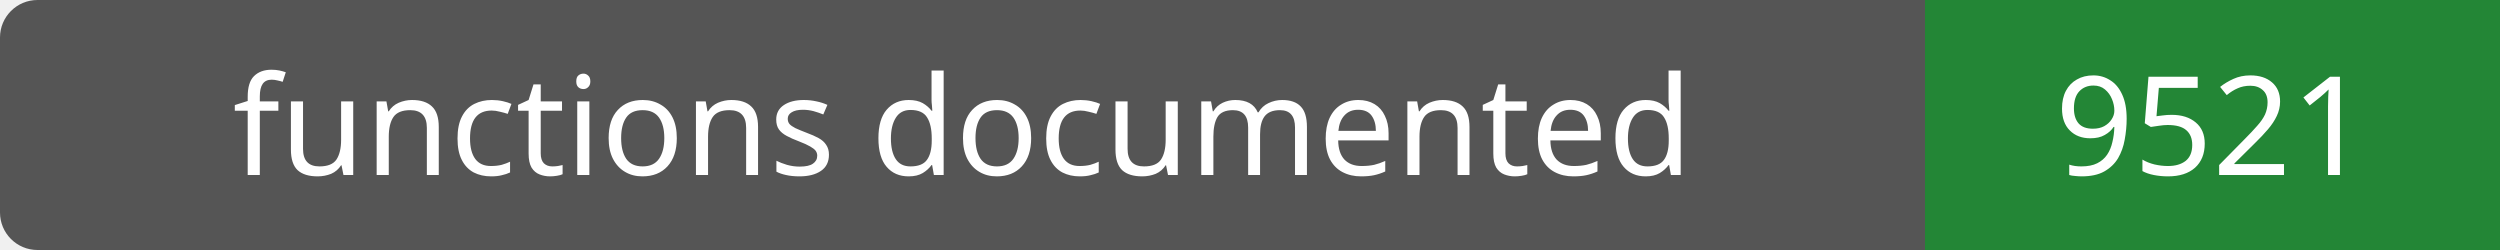
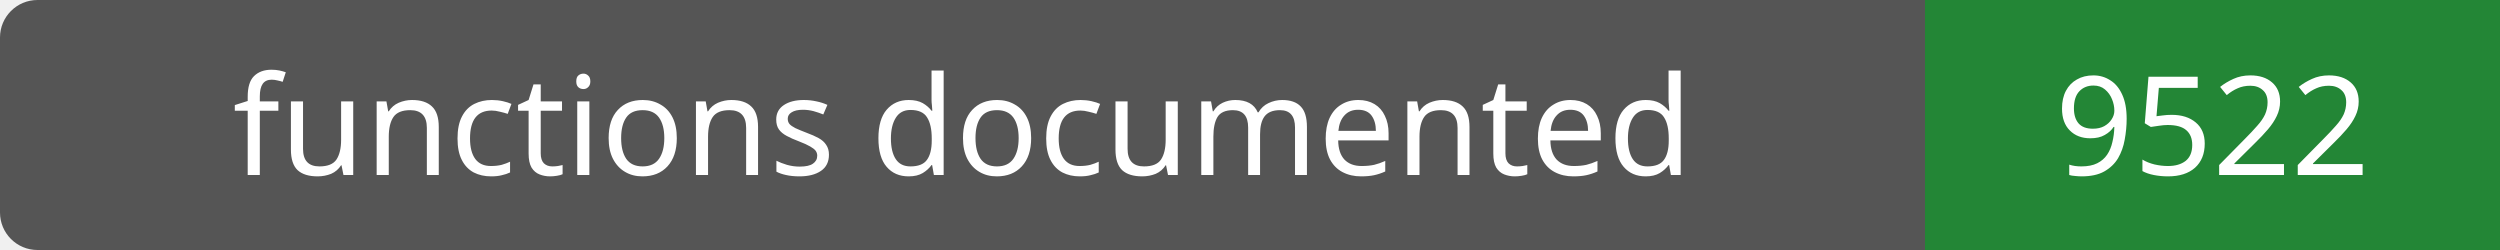
- <svg xmlns="http://www.w3.org/2000/svg" width="200" height="20" role="img" aria-label="functions documented: 9521">
+ <svg xmlns="http://www.w3.org/2000/svg" width="200" height="20" role="img" aria-label="functions documented: 9522">
  <rect width="200" height="20" rx="3" fill="#555" />
  <path fill="#238636" d="M154 0h46v20H154z" />
  <g fill="#fff" text-anchor="middle" font-family="Verdana,sans-serif" font-size="11">
    <text x="77.0" y="14">functions documented</text>
-     <text x="177.0" y="14">9521</text>
+     <text x="177.0" y="14">9522</text>
  </g>
</svg>
